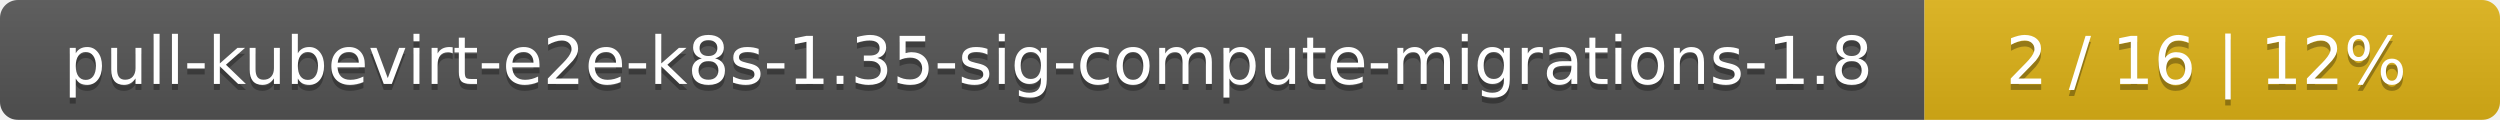
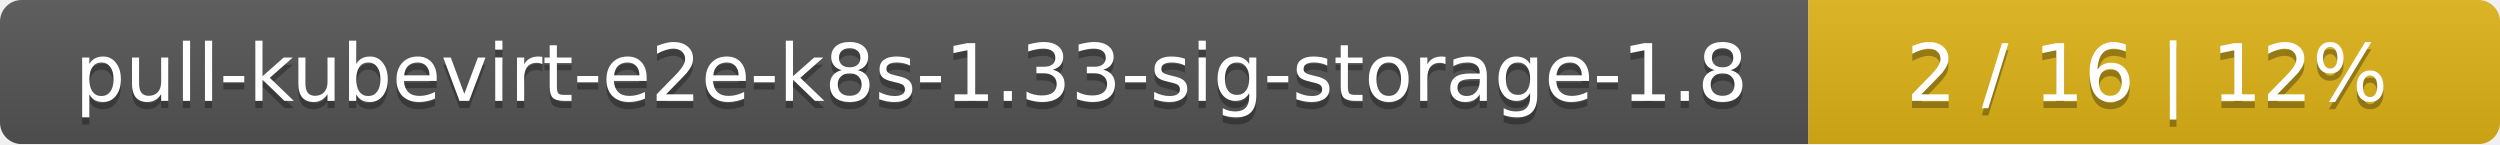
- <svg xmlns="http://www.w3.org/2000/svg" width="417" height="20">
+ <svg xmlns="http://www.w3.org/2000/svg" width="347" height="20">
  <linearGradient id="smooth" x2="0" y2="100%">
    <stop offset="0" stop-color="#bbb" stop-opacity=".1" />
    <stop offset="1" stop-opacity=".1" />
  </linearGradient>
  <mask id="round">
-     <rect width="417" height="20" rx="3" fill="#fff" />
+     <rect width="347" height="20" rx="3" fill="#fff" />
  </mask>
  <g mask="url(#round)">
-     <rect width="321" height="20" fill="#555" />
-     <rect x="321" width="96" height="20" fill="#dfb317" />
-     <rect width="417" height="20" fill="url(#smooth)" />
+     <rect width="251" height="20" fill="#555" />
+     <rect x="251" width="96" height="20" fill="#dfb317" />
+     <rect width="347" height="20" fill="url(#smooth)" />
  </g>
  <g fill="#fff" text-anchor="middle" font-family="DejaVu Sans,Verdana,Geneva,sans-serif" font-size="11">
-     <text x="161.5" y="15" fill="#010101" fill-opacity=".3">pull-kubevirt-e2e-k8s-1.35-sig-compute-migrations-1.8</text>
-     <text x="161.5" y="14">pull-kubevirt-e2e-k8s-1.35-sig-compute-migrations-1.8</text>
-     <text x="368" y="15" fill="#010101" fill-opacity=".3">2 / 16    |    12%</text>
-     <text x="368" y="14">2 / 16    |    12%</text>
+     <text x="126.5" y="15" fill="#010101" fill-opacity=".3">pull-kubevirt-e2e-k8s-1.33-sig-storage-1.8</text>
+     <text x="126.5" y="14">pull-kubevirt-e2e-k8s-1.33-sig-storage-1.8</text>
+     <text x="298" y="15" fill="#010101" fill-opacity=".3">2 / 16    |    12%</text>
+     <text x="298" y="14">2 / 16    |    12%</text>
  </g>
</svg>
